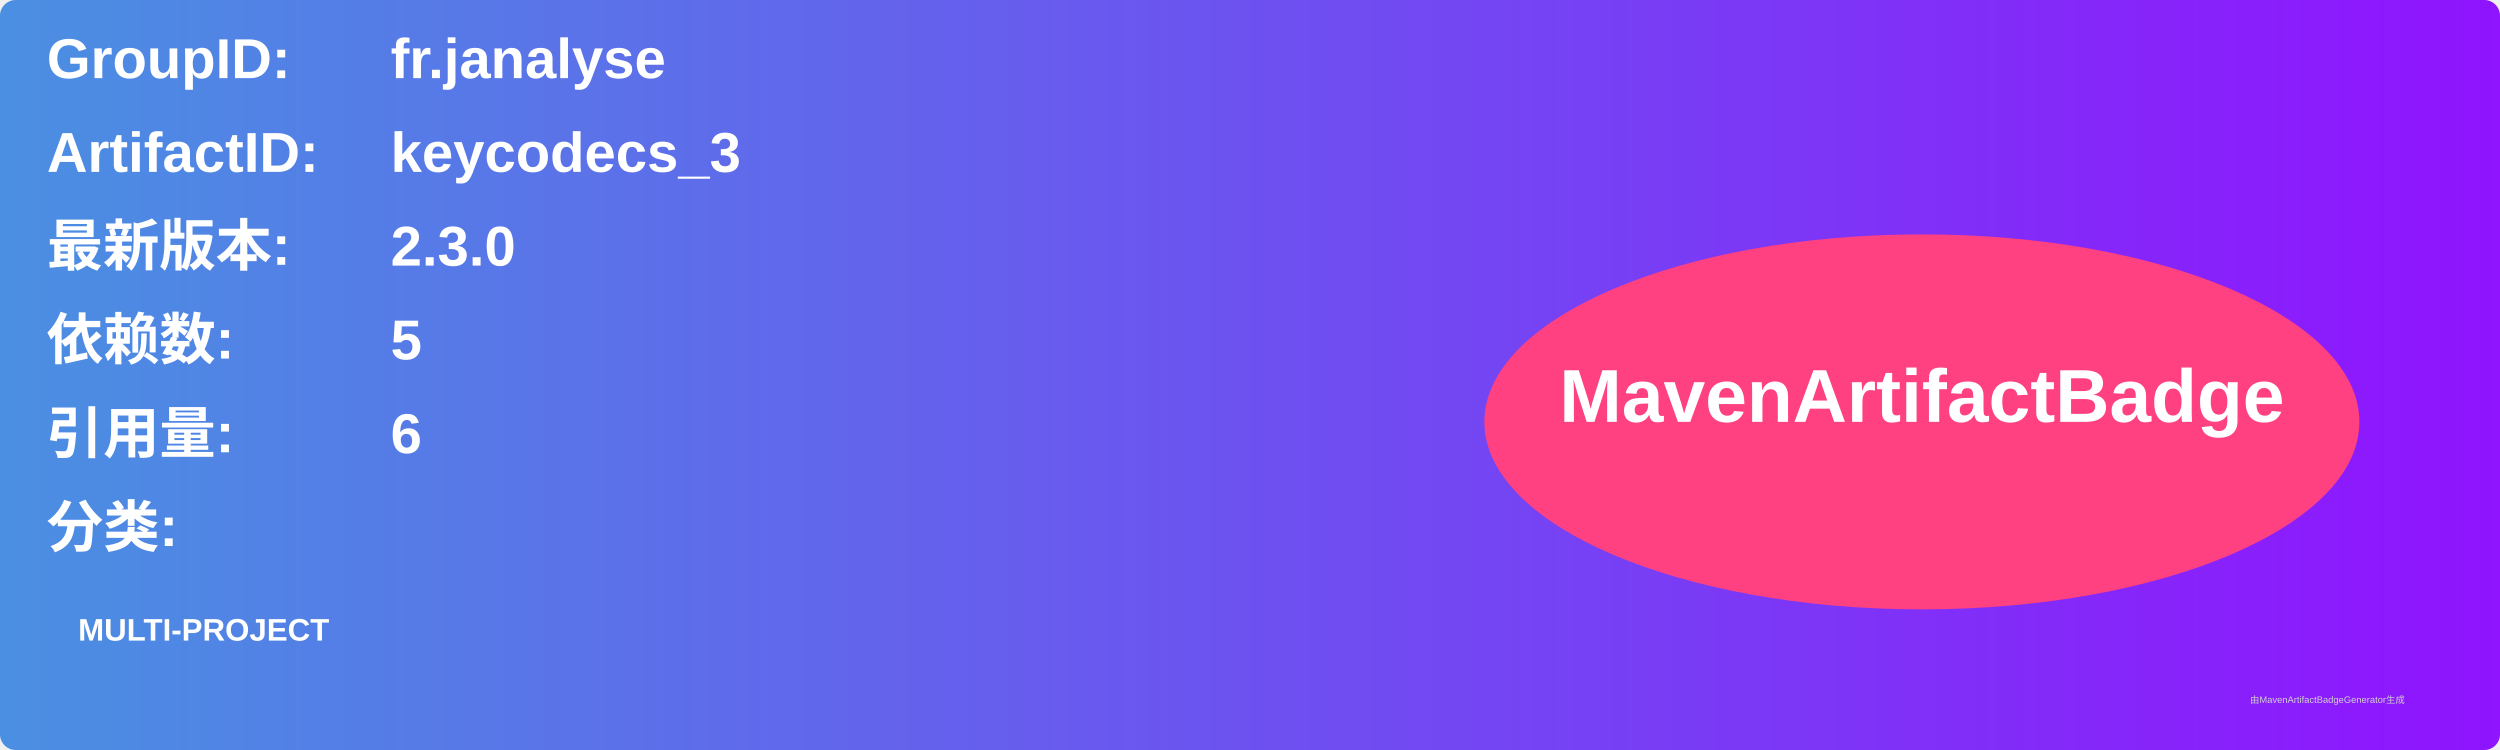
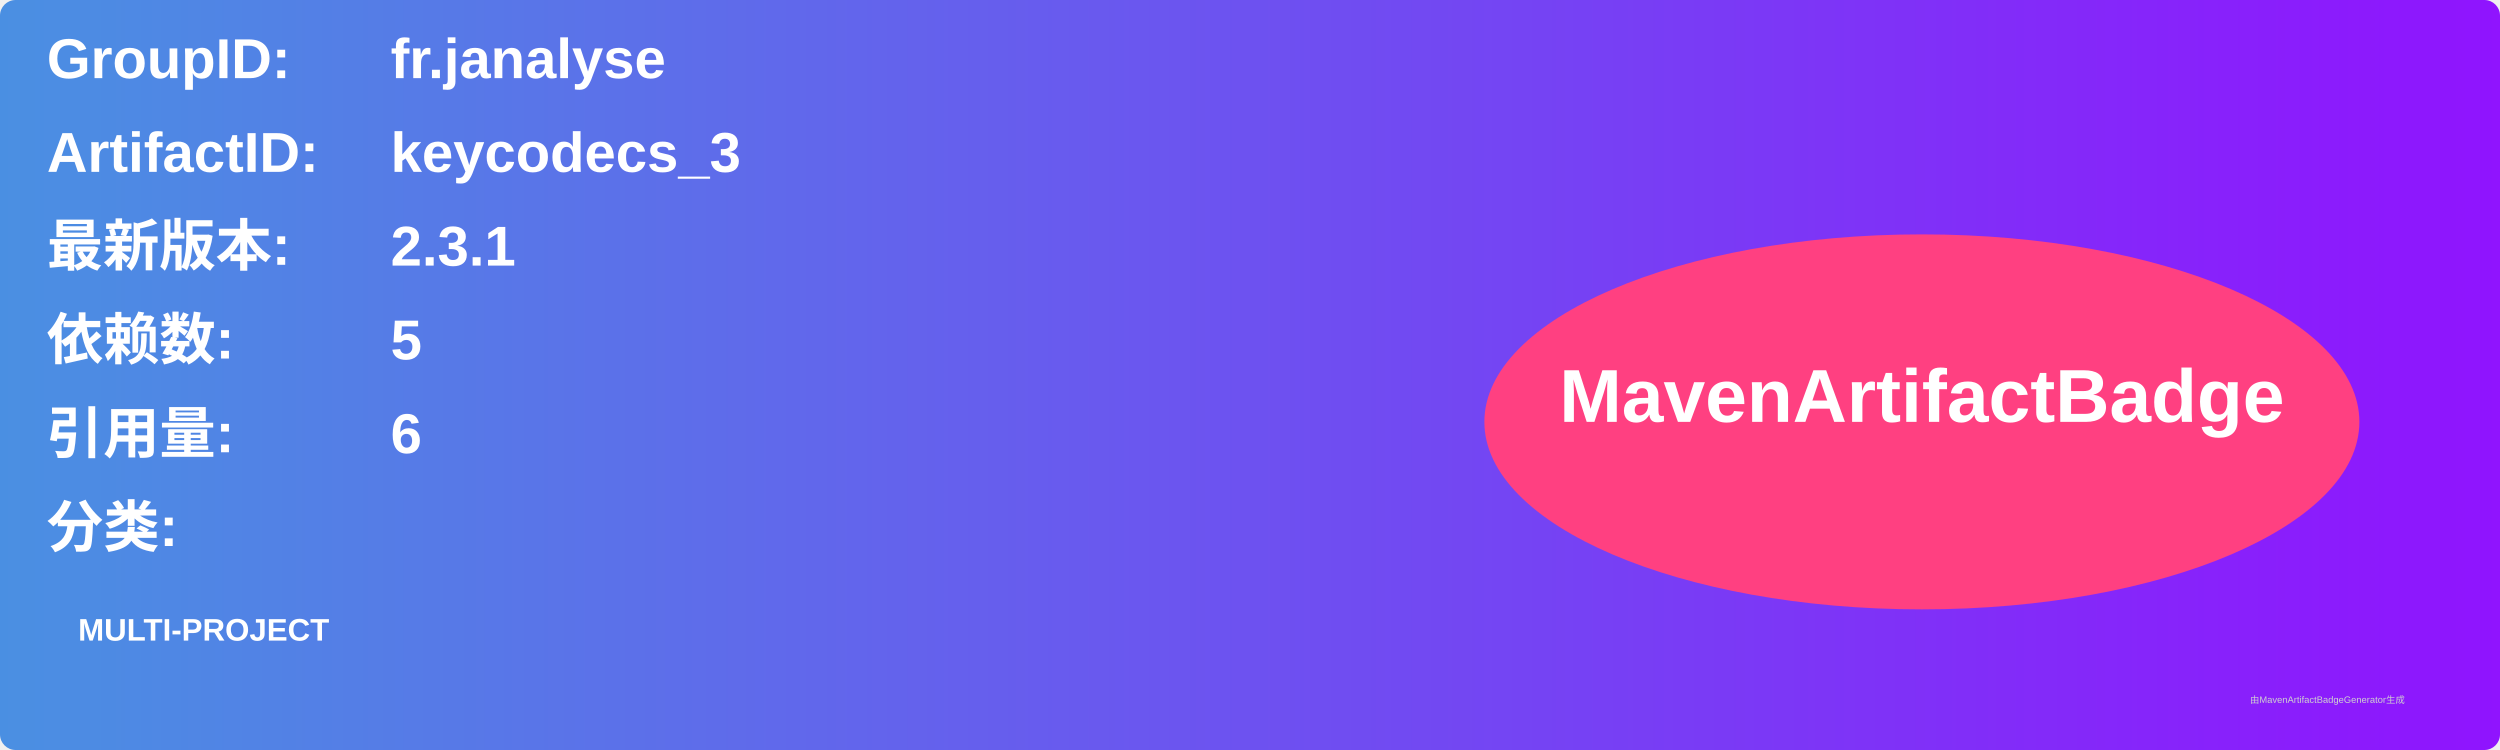
<svg xmlns="http://www.w3.org/2000/svg" width="800" height="240" viewBox="0 0 800 240">
  <linearGradient id="grad" x1="0%" y1="0%" x2="100%" y2="0%">
    <stop offset="0%" stop-color="#4a90e2" />
    <stop offset="100%" stop-color="#9013fe" />
  </linearGradient>
  <rect width="100%" height="100%" rx="5" ry="5" fill="url(#grad)" />
  <g transform="translate(15, 15)">
    <text x="0" y="10" font-family="Arial" font-size="18" fill="white" font-weight="bold" width="260">GroupID:</text>
    <text x="110" y="10" font-family="Arial" font-size="18" fill="white" font-weight="bold" width="460">fr.janalyse</text>
    <text x="0" y="40" font-family="Arial" font-size="18" fill="white" font-weight="bold" width="260">ArtifactID:</text>
    <text x="110" y="40" font-family="Arial" font-size="18" fill="white" font-weight="bold" width="460">keycodecs_3</text>
    <text x="0" y="70" font-family="Arial" font-size="18" fill="white" font-weight="bold">最新版本:</text>
    <text x="110" y="70" font-family="Arial" font-size="18" fill="white" font-weight="bold">
-       <tspan font-weight="bold">2.3.0</tspan>
+       <tspan font-weight="bold">2.3.1</tspan>
    </text>
    <text x="0" y="100" font-family="Arial" font-size="18" fill="white" font-weight="bold">依赖数: </text>
    <text x="110" y="100" font-family="Arial" font-size="18" fill="white">
      <tspan font-weight="bold">5</tspan>
    </text>
    <text x="0" y="130" font-family="Arial" font-size="18" fill="white" font-weight="bold">引用量: </text>
    <text x="110" y="130" font-family="Arial" font-size="18" fill="white">
      <tspan font-weight="bold">6</tspan>
    </text>
    <text x="0" y="160" font-family="Arial" font-size="18" fill="white" font-weight="bold">分类:</text>
    <text x="10" y="190" font-family="Arial" font-size="10" fill="white">
      <tspan font-weight="bold">MULTI-PROJECT</tspan>
    </text>
    <ellipse cx="600" cy="120" rx="140" ry="60" fill="#ff4081" />
    <text x="600" y="120" text-anchor="middle" font-family="Arial" font-size="24" fill="white" font-weight="bold">MavenArtifactBadge</text>
  </g>
  <text x="720" y="225" font-family="Arial" font-size="3" fill="#d0d0d0">由MavenArtifactBadgeGenerator生成</text>
</svg>
